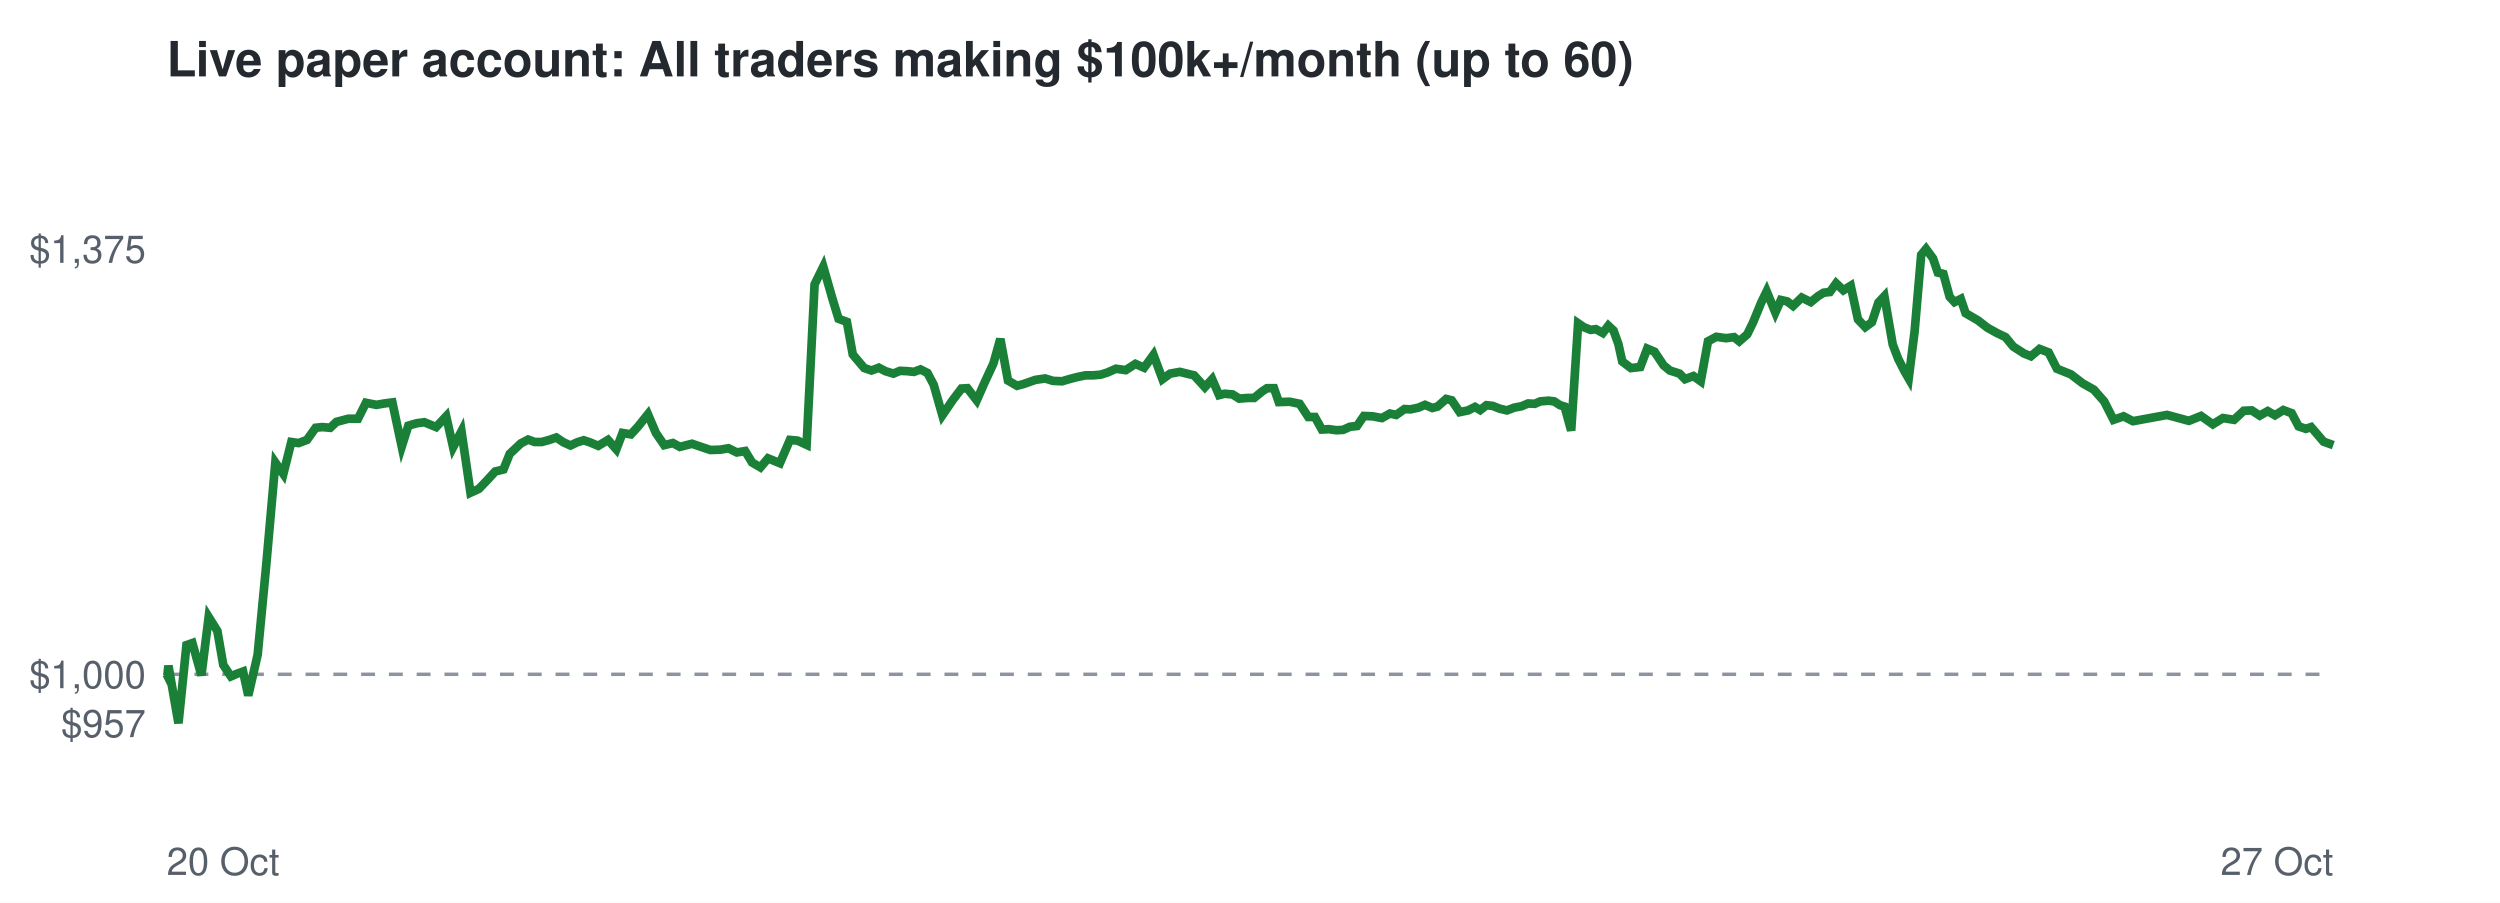
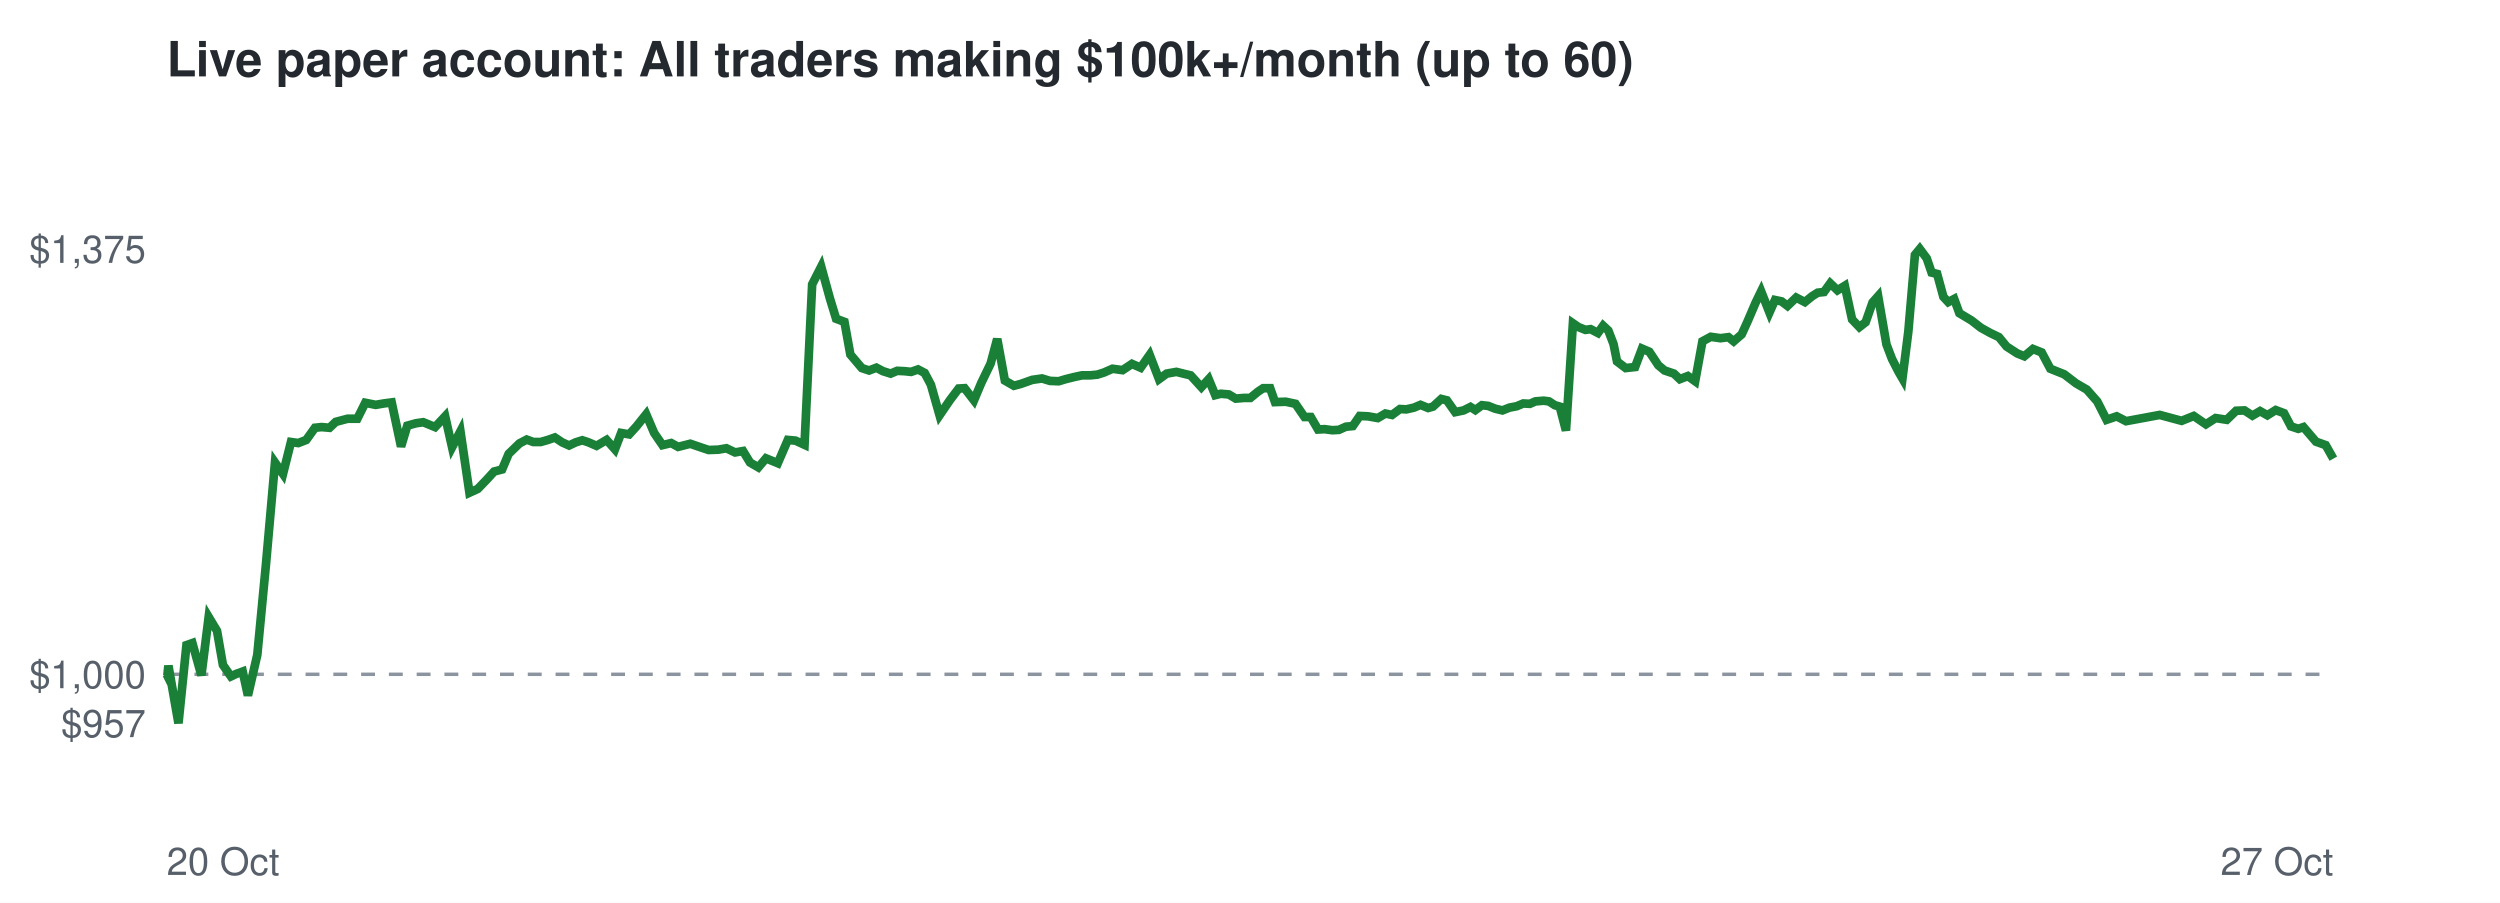
<svg xmlns="http://www.w3.org/2000/svg" viewBox="0 0 720 260" font-family="Helvetica,Arial,sans-serif">
  <rect width="720" height="260" fill="#ffffff" />
  <text x="48" y="22" font-size="14" font-weight="bold" fill="#24292f">Live paper account: All traders making $100k+/month (up to 60)</text>
  <line x1="48" x2="672" y1="194.2" y2="194.2" stroke="#8c959f" stroke-dasharray="4 4" />
  <text x="42" y="212.3" font-size="11" text-anchor="end" fill="#57606a">$957</text>
  <text x="42" y="198.2" font-size="11" text-anchor="end" fill="#57606a">$1,000</text>
  <text x="42" y="75.7" font-size="11" text-anchor="end" fill="#57606a">$1,375</text>
  <text x="48" y="252" font-size="11" fill="#57606a">20 Oct</text>
  <text x="672" y="252" font-size="11" text-anchor="end" fill="#57606a">27 Oct</text>
-   <polyline points="48.0,194.2 48.2,194.6 48.5,191.7 51.4,208.3 53.7,185.8 55.4,185.2 58.0,194.5 60.1,177.7 62.6,181.7 64.3,191.5 66.5,194.8 68.1,194.1 70.0,193.4 71.5,200.3 74.2,188.6 76.7,162.5 79.3,133.2 81.6,136.5 83.9,127.3 86.0,127.6 88.4,126.7 90.9,123.2 92.8,123.0 95.1,123.2 96.9,121.5 100.3,120.6 103.1,120.6 105.4,116.0 108.4,116.6 110.7,116.2 113.0,115.9 115.7,128.6 117.6,122.6 120.0,121.9 122.2,121.6 125.6,123.0 128.5,119.9 130.5,128.8 132.9,124.2 135.5,141.9 137.9,140.8 140.5,138.1 142.6,135.8 145.0,135.2 146.8,130.7 150.0,127.7 152.1,126.6 154.0,127.3 156.0,127.3 158.2,126.7 160.2,126.0 162.3,127.4 164.3,128.3 166.2,127.4 168.1,126.8 169.9,127.4 172.3,128.4 175.1,126.7 177.5,129.4 179.3,124.7 181.7,125.1 183.8,122.8 186.6,119.3 188.9,124.7 191.3,128.2 193.8,127.6 195.8,128.7 199.3,127.8 202.2,128.8 204.6,129.6 207.5,129.5 209.8,129.1 212.2,130.3 214.6,129.9 216.6,133.2 219.0,134.6 221.2,132.0 224.6,133.4 227.5,126.7 229.7,126.9 232.3,128.1 234.6,81.9 237.1,76.8 239.7,85.9 241.5,91.8 243.9,92.7 245.6,102.1 248.9,106.0 251.0,106.7 253.1,105.9 255.0,106.9 257.3,107.6 259.2,106.8 261.3,106.9 263.2,107.1 265.1,106.4 267.1,107.4 268.9,110.8 271.4,119.6 274.4,115.2 276.9,111.9 278.6,111.8 281.3,115.3 283.5,110.3 286.1,104.7 288.1,97.6 290.3,109.6 292.9,111.1 294.8,110.6 298.2,109.4 301.0,109.0 303.3,109.7 305.9,109.8 307.9,109.2 310.2,108.6 312.6,108.1 314.8,108.1 317.0,107.9 318.9,107.3 321.4,106.2 324.2,106.6 327.0,104.8 329.5,105.9 332.2,102.2 334.8,109.2 337.0,107.6 339.8,107.1 342.2,107.7 343.9,108.1 347.0,111.5 349.1,109.2 351.1,113.8 352.7,113.4 355.0,113.6 356.9,114.8 359.5,114.6 361.2,114.6 363.4,112.8 364.9,111.8 366.9,111.8 368.3,115.8 371.4,115.7 374.3,116.3 376.8,120.1 378.7,120.1 380.7,123.7 382.7,123.6 384.9,123.9 386.8,123.8 388.8,122.9 390.8,122.7 392.8,119.8 395.3,119.9 398.0,120.4 400.3,119.1 402.1,119.5 404.5,117.8 406.2,117.9 408.5,117.4 410.4,116.6 412.5,117.5 414.0,117.1 416.5,114.9 418.1,115.3 420.4,118.7 422.8,118.2 424.8,117.2 426.3,118.1 428.1,116.7 429.9,116.9 431.9,117.7 434.0,118.2 436.1,117.4 438.2,117.0 440.1,116.2 442.0,116.3 443.6,115.6 446.0,115.4 447.6,115.6 449.3,116.7 450.6,117.1 452.5,124.0 454.5,93.1 456.1,94.2 458.1,95.0 459.6,94.8 461.6,95.9 463.2,93.8 464.7,95.2 466.1,99.1 467.2,104.1 469.7,106.0 472.4,105.7 474.4,100.4 476.5,101.3 479.1,105.2 480.9,106.7 483.7,107.6 485.3,109.2 487.7,108.3 489.8,109.8 491.9,98.3 494.3,97.0 497.1,97.4 499.4,97.1 500.9,98.3 503.2,96.3 504.9,92.8 507.2,87.2 508.8,83.9 511.3,90.0 512.9,86.4 514.7,86.8 516.4,88.1 518.9,85.7 521.5,87.0 523.6,85.3 525.2,84.3 527.0,84.1 528.8,81.6 530.9,83.6 533.0,82.3 535.1,92.0 537.2,94.2 539.1,92.8 541.0,87.1 542.7,85.3 545.1,99.2 546.7,103.4 548.6,107.1 549.7,109.0 551.4,95.5 553.3,73.4 554.7,71.7 556.7,74.4 558.1,78.5 559.7,78.9 561.5,85.5 562.9,87.0 564.7,86.1 566.1,90.2 569.7,92.3 572.4,94.4 575.1,95.9 577.6,97.1 579.8,99.8 582.9,101.8 584.9,102.6 587.4,100.5 590.0,101.5 592.4,106.2 596.4,107.8 599.8,110.4 603.0,112.2 606.0,115.6 608.7,120.9 611.6,119.9 614.3,121.3 624.1,119.5 630.4,121.2 633.9,119.8 637.3,122.2 640.2,120.4 643.4,120.9 646.2,118.3 648.5,118.2 650.8,119.7 653.1,118.4 655.2,119.6 657.6,118.1 660.0,119.0 662.0,122.8 664.1,123.5 665.6,123.0 669.2,127.2 672.0,128.2" fill="none" stroke="#1a7f37" stroke-width="2.5" />
+   <polyline points="48.0,194.2 48.2,194.6 48.5,191.7 51.4,208.3 53.7,185.8 55.4,185.2 58.0,194.5 60.1,177.7 62.5,181.7 64.2,191.5 66.5,194.8 68.0,194.1 69.9,193.4 71.4,200.3 74.1,188.6 76.6,162.5 79.2,133.2 81.5,136.5 83.8,127.3 85.9,127.6 88.2,126.7 90.7,123.2 92.6,123.0 94.9,123.2 96.7,121.5 100.1,120.6 102.9,120.6 105.2,116.0 108.2,116.6 110.5,116.2 112.8,115.9 115.5,128.6 117.3,122.6 119.8,121.9 121.9,121.6 125.3,123.0 128.2,119.9 130.2,128.8 132.6,124.2 135.2,141.9 137.6,140.8 140.2,138.1 142.3,135.8 144.6,135.2 146.5,130.7 149.6,127.7 151.7,126.6 153.6,127.3 155.7,127.3 157.8,126.7 159.8,126.0 161.9,127.4 163.9,128.3 165.8,127.4 167.7,126.8 169.5,127.4 171.8,128.4 174.7,126.7 177.1,129.4 178.9,124.7 181.2,125.1 183.3,122.8 186.1,119.3 188.4,124.7 190.8,128.2 193.3,127.6 195.3,128.7 198.8,127.8 201.7,128.8 204.1,129.6 206.9,129.5 209.2,129.1 211.7,130.3 214.0,129.9 216.0,133.2 218.4,134.6 220.6,132.0 224.0,133.4 226.9,126.7 229.1,126.9 231.7,128.1 233.9,81.9 236.5,76.8 239.0,85.9 240.8,91.8 243.2,92.7 244.9,102.1 248.2,106.0 250.3,106.7 252.4,105.9 254.3,106.9 256.5,107.6 258.4,106.8 260.5,106.9 262.4,107.1 264.4,106.4 266.3,107.4 268.1,110.8 270.6,119.6 273.6,115.2 276.1,111.9 277.8,111.8 280.5,115.3 282.6,110.3 285.3,104.7 287.2,97.6 289.4,109.6 292.0,111.1 293.9,110.6 297.3,109.4 300.1,109.0 302.4,109.7 304.9,109.8 306.9,109.2 309.3,108.6 311.6,108.1 313.9,108.1 316.0,107.9 317.9,107.3 320.4,106.2 323.3,106.6 326.0,104.8 328.5,105.9 331.1,102.2 333.8,109.2 336.0,107.6 338.8,107.1 341.2,107.7 342.9,108.1 346.0,111.5 348.1,109.2 350.0,113.8 351.6,113.4 353.9,113.6 355.9,114.8 358.3,114.6 360.1,114.6 362.3,112.8 363.8,111.8 365.8,111.8 367.2,115.8 370.3,115.7 373.1,116.3 375.7,120.1 377.5,120.1 379.6,123.7 381.5,123.6 383.7,123.9 385.6,123.8 387.6,122.9 389.6,122.7 391.6,119.8 394.0,119.9 396.8,120.4 399.0,119.1 400.9,119.5 403.2,117.8 405.0,117.9 407.2,117.4 409.1,116.6 411.3,117.5 412.7,117.1 415.1,114.9 416.7,115.3 419.1,118.7 421.5,118.2 423.5,117.2 424.9,118.1 426.8,116.7 428.6,116.9 430.6,117.7 432.7,118.2 434.7,117.4 436.8,117.0 438.7,116.2 440.6,116.3 442.2,115.6 444.6,115.4 446.1,115.6 447.8,116.7 449.2,117.1 451.0,124.0 453.0,93.1 454.6,94.2 456.6,95.0 458.1,94.8 460.2,95.9 461.7,93.8 463.2,95.2 464.7,99.1 465.7,104.1 468.2,106.0 470.9,105.7 472.9,100.4 475.0,101.3 477.6,105.2 479.4,106.7 482.1,107.6 483.8,109.2 486.1,108.3 488.2,109.8 490.3,98.3 492.7,97.0 495.5,97.4 497.8,97.1 499.3,98.3 501.6,96.3 503.2,92.8 505.6,87.2 507.2,83.9 509.6,90.0 511.2,86.4 513.1,86.8 514.8,88.1 517.3,85.7 519.8,87.0 521.9,85.3 523.5,84.3 525.3,84.1 527.1,81.6 529.2,83.6 531.3,82.3 533.4,92.0 535.5,94.2 537.3,92.8 539.3,87.1 540.9,85.3 543.3,99.2 544.9,103.4 546.8,107.1 547.9,109.0 549.6,95.5 551.5,73.4 552.9,71.7 554.9,74.4 556.3,78.5 557.9,78.9 559.7,85.5 561.1,87.0 562.8,86.1 564.3,90.2 567.8,92.3 570.5,94.4 573.2,95.9 575.7,97.1 577.9,99.8 581.0,101.8 583.0,102.6 585.5,100.5 588.0,101.5 590.5,106.2 594.5,107.8 597.9,110.4 601.0,112.2 604.0,115.6 606.7,120.9 609.6,119.9 612.3,121.3 622.0,119.5 628.3,121.2 631.8,119.8 635.3,122.2 638.1,120.4 641.3,120.9 644.0,118.3 646.4,118.2 648.7,119.7 650.9,118.4 653.0,119.6 655.4,118.1 657.8,119.0 659.8,122.8 661.9,123.5 663.4,123.0 667.0,127.2 669.8,128.2 672.0,132.1" fill="none" stroke="#1a7f37" stroke-width="2.5" />
</svg>
